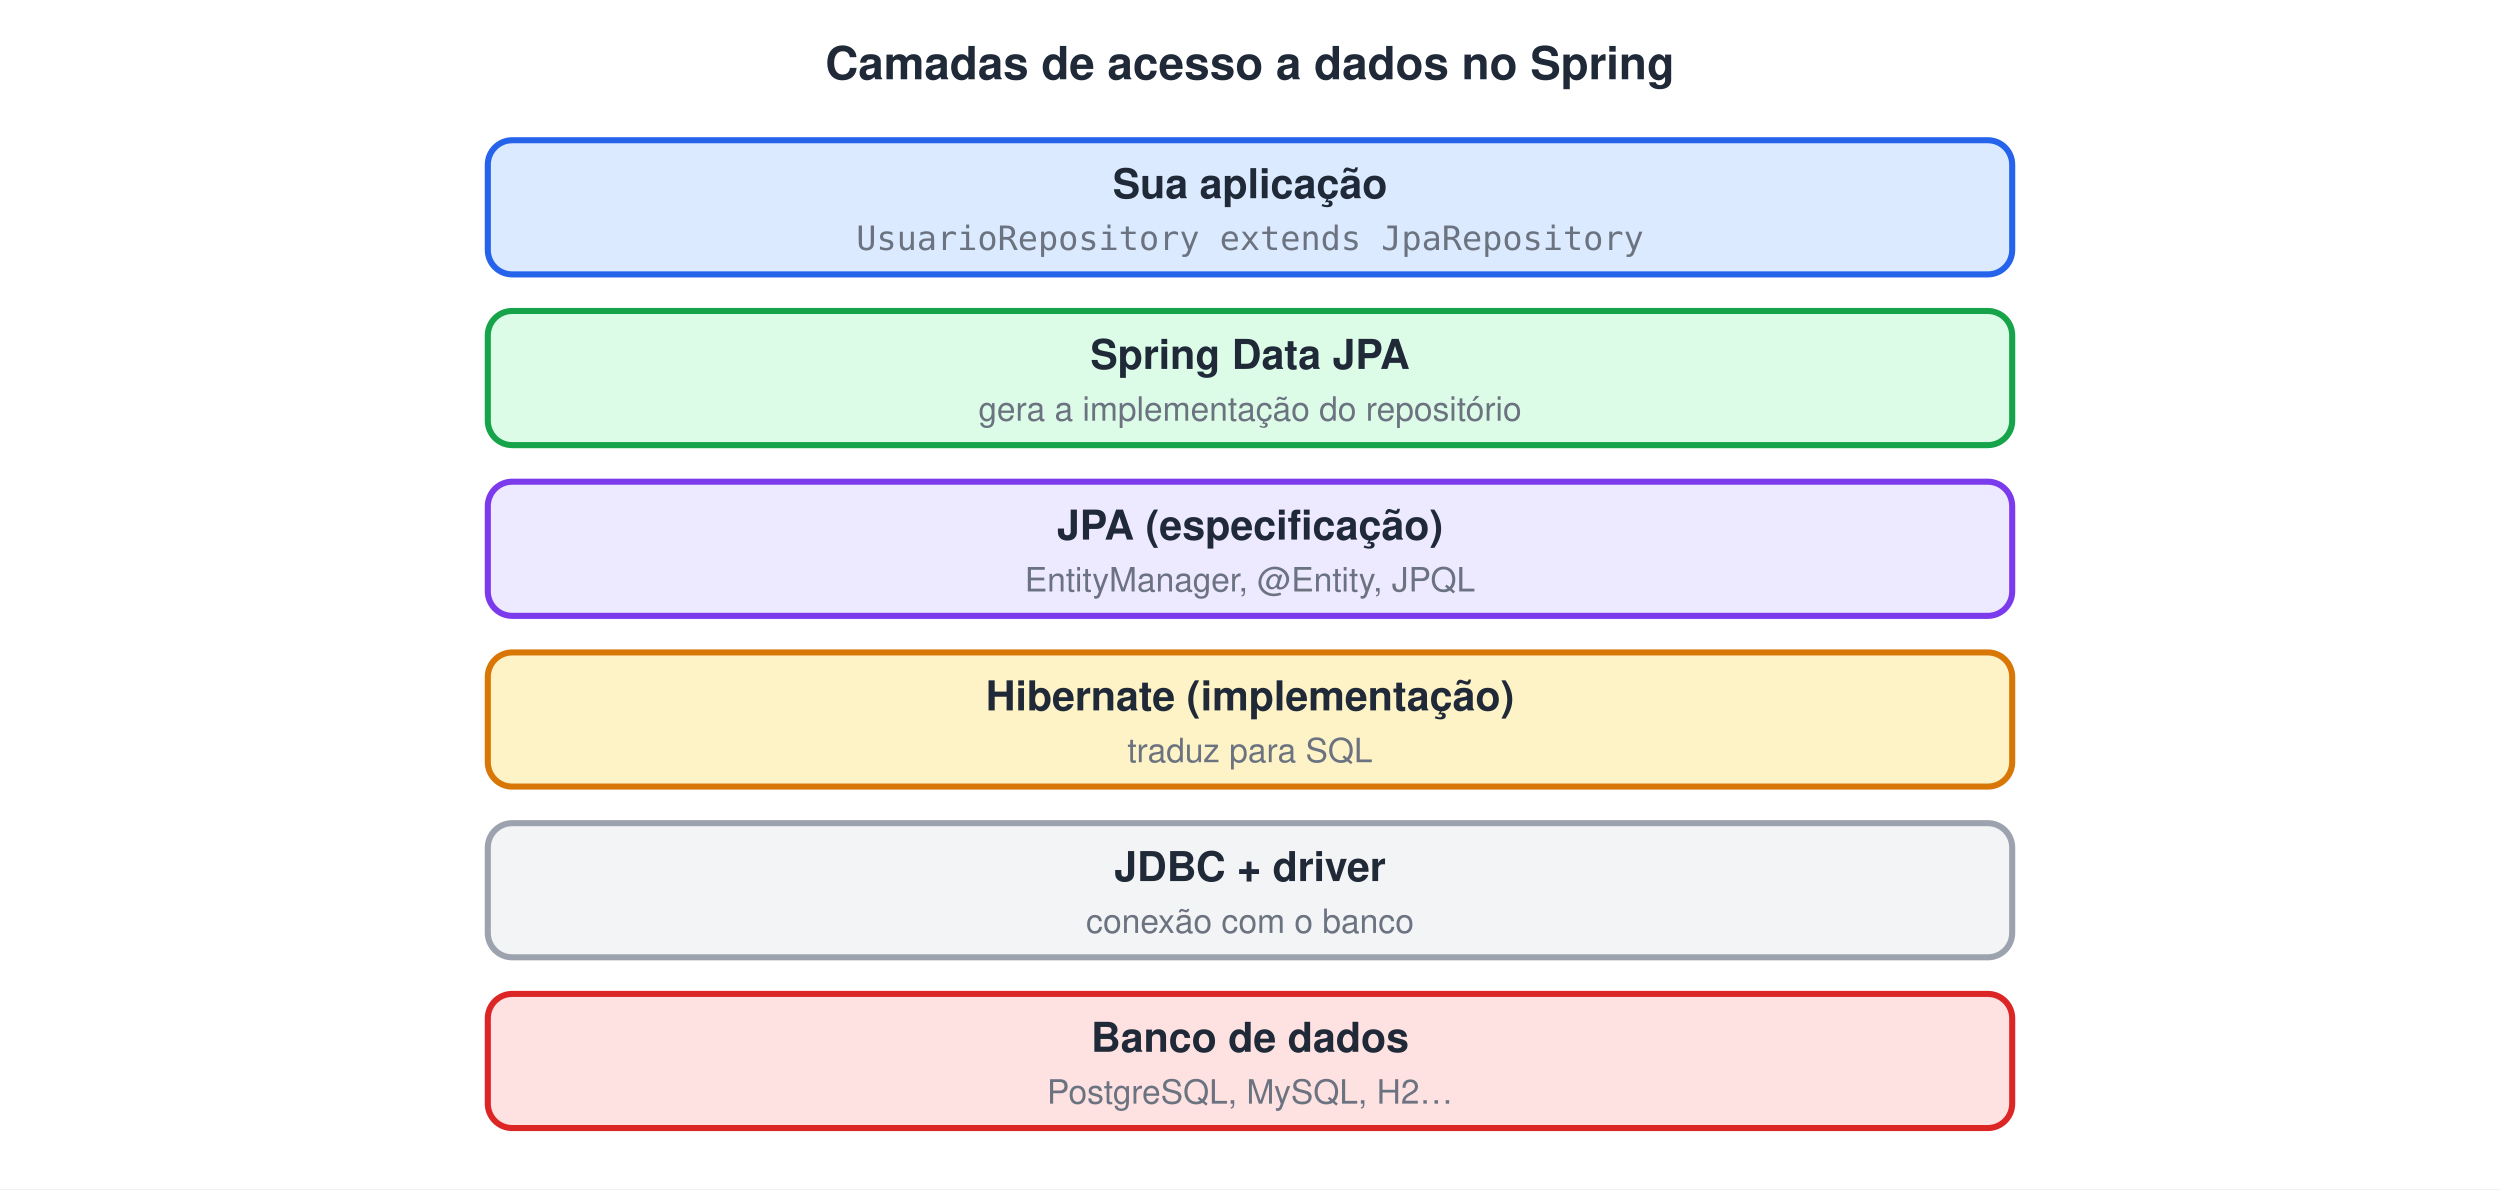
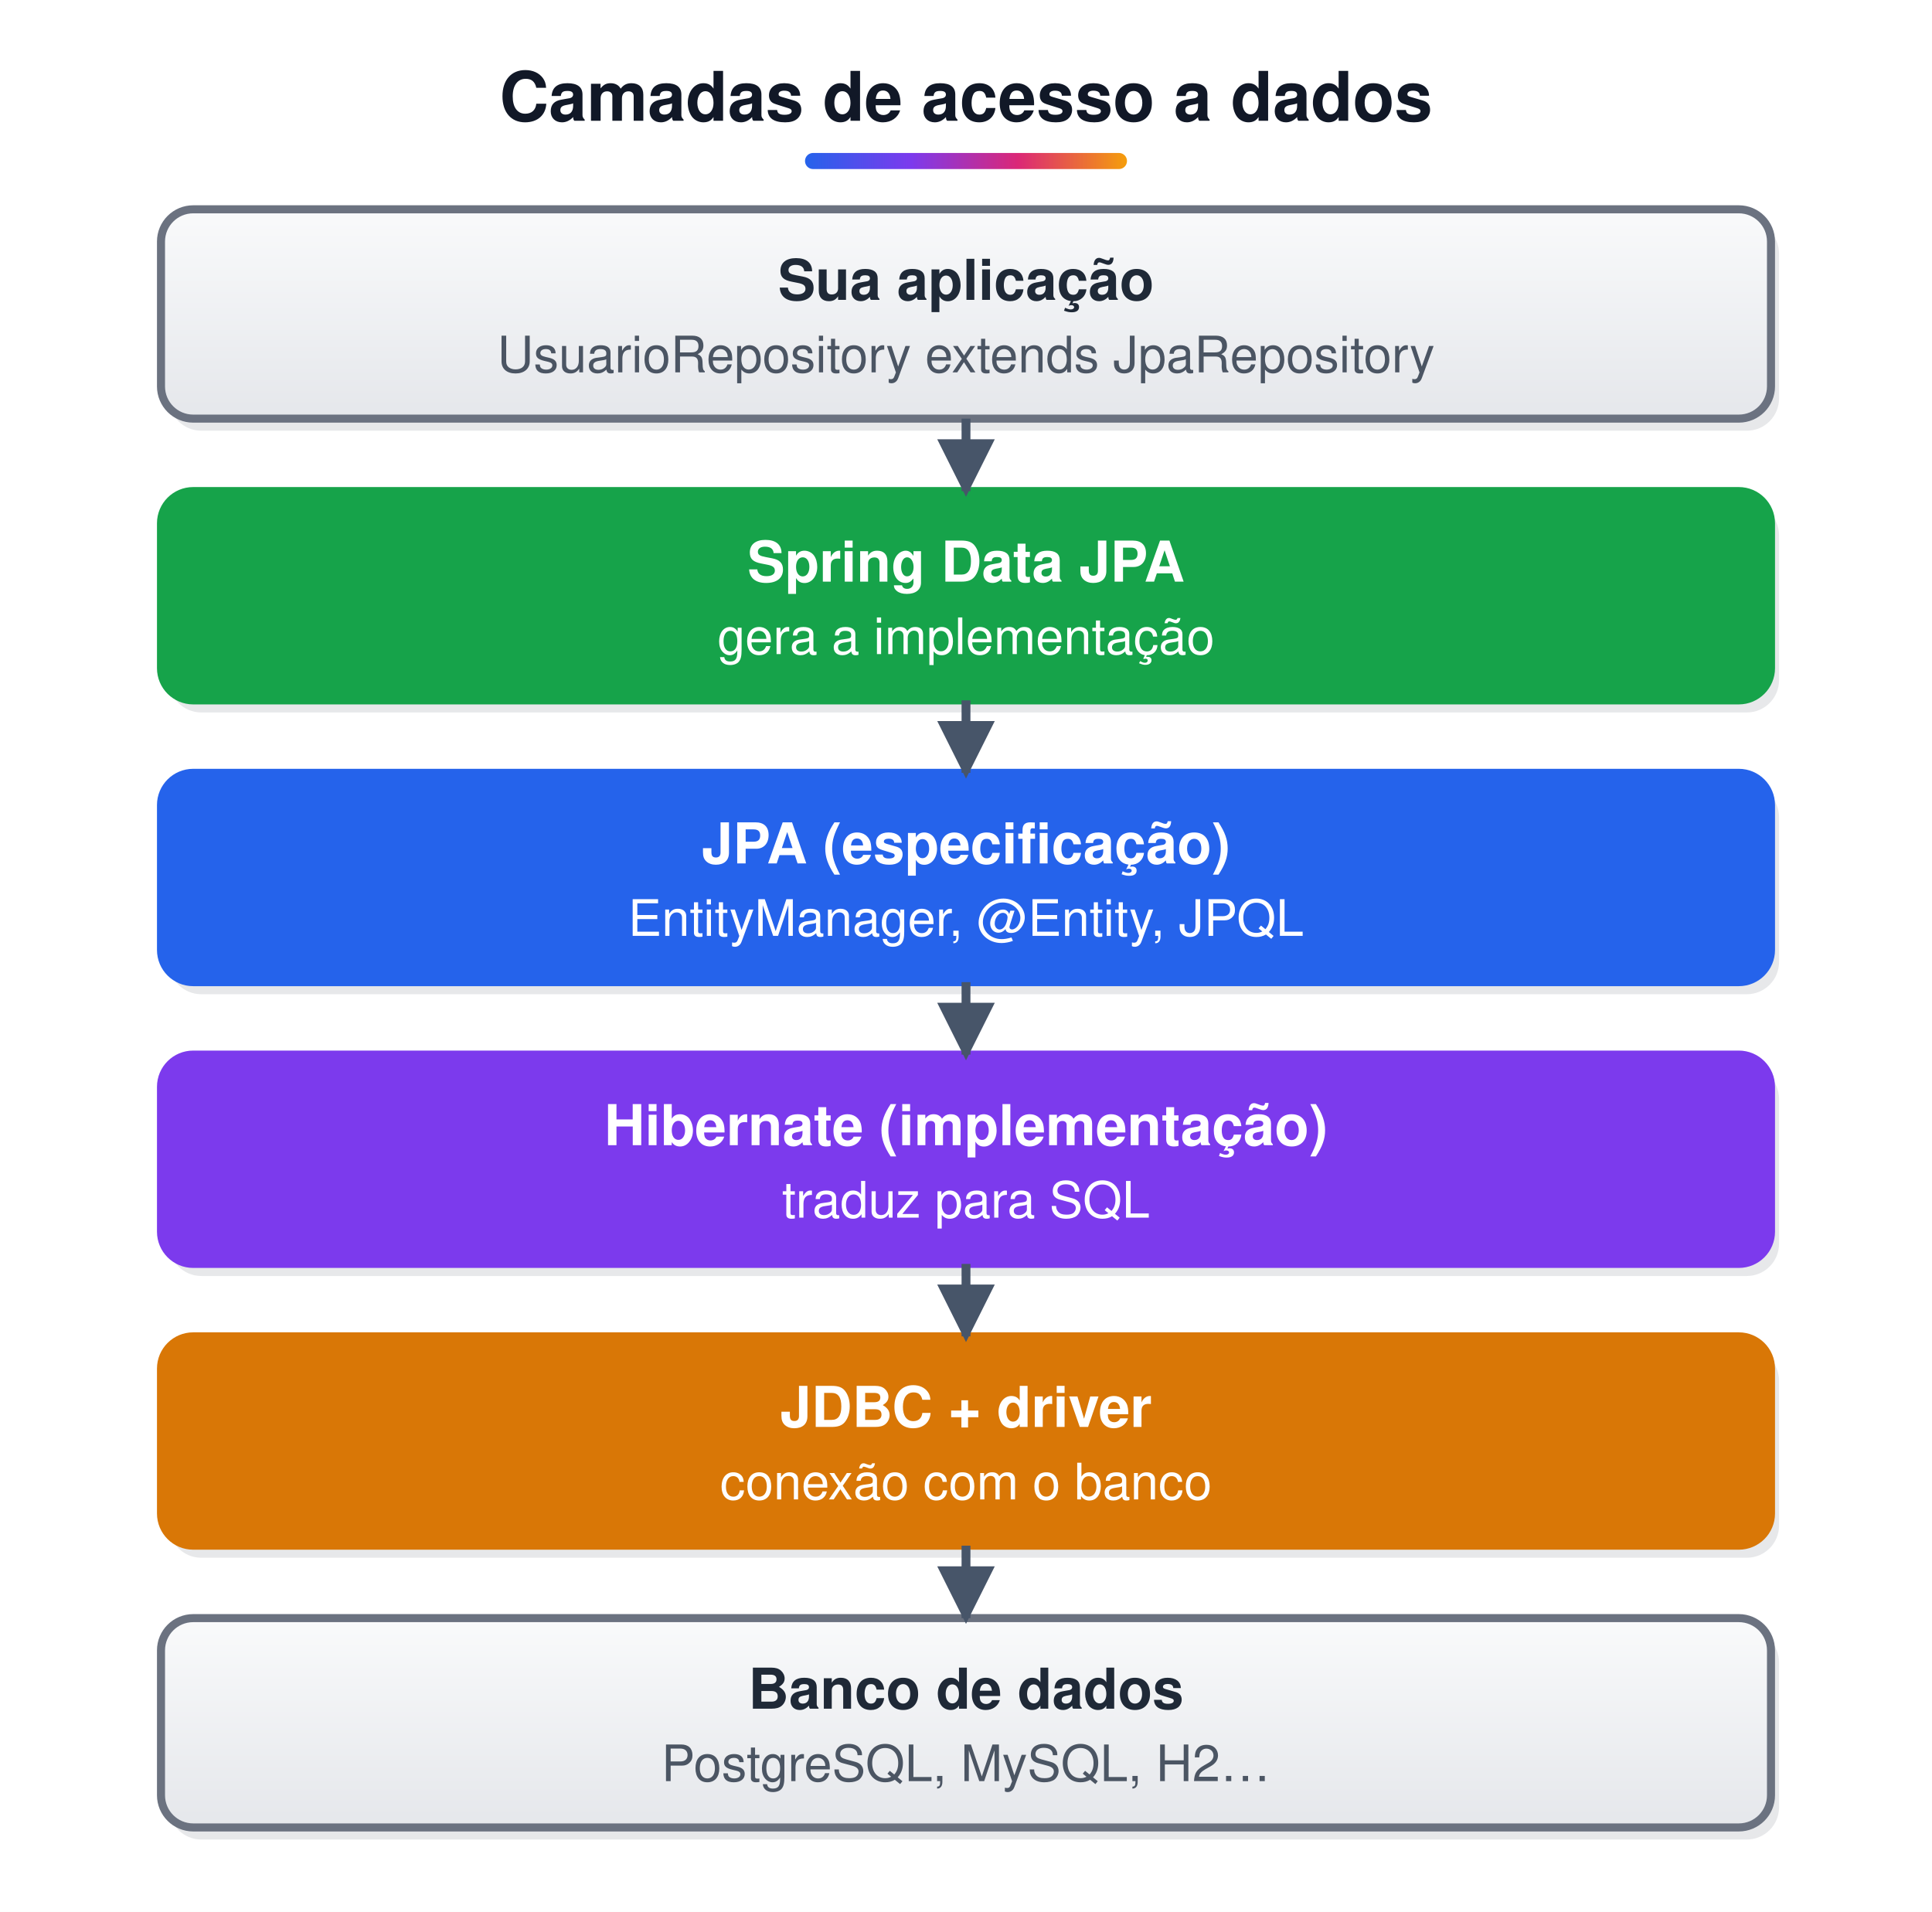
- <svg xmlns="http://www.w3.org/2000/svg" width="820" height="390" viewBox="0 0 820 390">
-   <style>text{font-family:Helvetica, Arial, 'DejaVu Sans', sans-serif}.m{font-family:Menlo, Consolas, 'DejaVu Sans Mono', monospace}</style>
-   <rect width="100%" height="100%" fill="#ffffff" />
-   <text x="410" y="26" font-size="15" font-weight="bold" fill="#1F2937" text-anchor="middle">Camadas de acesso a dados no Spring</text>
-   <rect x="160" y="46" width="500" height="44" rx="8" fill="#DBEAFE" stroke="#2563EB" stroke-width="2" />
-   <text x="410" y="65" font-size="13.5" font-weight="bold" fill="#1F2937" text-anchor="middle">Sua aplicação</text>
-   <text x="410" y="82" class="m" font-size="11" fill="#6B7280" text-anchor="middle">UsuarioRepository extends JpaRepository</text>
-   <rect x="160" y="102" width="500" height="44" rx="8" fill="#DCFCE7" stroke="#16A34A" stroke-width="2" />
-   <text x="410" y="121" font-size="13.5" font-weight="bold" fill="#1F2937" text-anchor="middle">Spring Data JPA</text>
-   <text x="410" y="138" font-size="11" fill="#6B7280" text-anchor="middle">gera a implementação do repositório</text>
-   <rect x="160" y="158" width="500" height="44" rx="8" fill="#EDE9FE" stroke="#7C3AED" stroke-width="2" />
-   <text x="410" y="177" font-size="13.5" font-weight="bold" fill="#1F2937" text-anchor="middle">JPA (especificação)</text>
-   <text x="410" y="194" font-size="11" fill="#6B7280" text-anchor="middle">EntityManager, @Entity, JPQL</text>
-   <rect x="160" y="214" width="500" height="44" rx="8" fill="#FEF3C7" stroke="#D97706" stroke-width="2" />
-   <text x="410" y="233" font-size="13.5" font-weight="bold" fill="#1F2937" text-anchor="middle">Hibernate (implementação)</text>
-   <text x="410" y="250" font-size="11" fill="#6B7280" text-anchor="middle">traduz para SQL</text>
-   <rect x="160" y="270" width="500" height="44" rx="8" fill="#F3F4F6" stroke="#9CA3AF" stroke-width="2" />
-   <text x="410" y="289" font-size="13.5" font-weight="bold" fill="#1F2937" text-anchor="middle">JDBC + driver</text>
-   <text x="410" y="306" font-size="11" fill="#6B7280" text-anchor="middle">conexão com o banco</text>
-   <rect x="160" y="326" width="500" height="44" rx="8" fill="#FEE2E2" stroke="#DC2626" stroke-width="2" />
-   <text x="410" y="345" font-size="13.5" font-weight="bold" fill="#1F2937" text-anchor="middle">Banco de dados</text>
-   <text x="410" y="362" font-size="11" fill="#6B7280" text-anchor="middle">PostgreSQL, MySQL, H2…</text>
+ <svg xmlns="http://www.w3.org/2000/svg" width="480" height="475" viewBox="0 0 480 475">
+   <style>text{white-space:pre;font-family:Helvetica,Arial,sans-serif;font-size:14px;fill:#1F2937}.t{font-size:17px;font-weight:bold;fill:#111827}.b{font-weight:bold}.m{font-family:Menlo,Consolas,monospace;font-size:13px}.s{font-size:12.5px;fill:#4B5563}.n{font-size:13px;font-style:italic;fill:#4B5563}.c{text-anchor:middle}.r{text-anchor:end}.w{fill:#fff}.xB{fill:url(#gB);stroke:#2563EB}.hB{fill:#2563EB;stroke:#2563EB}.fB{fill:#2563EB}.xG{fill:url(#gG);stroke:#16A34A}.hG{fill:#16A34A;stroke:#16A34A}.fG{fill:#16A34A}.xO{fill:url(#gO);stroke:#D97706}.hO{fill:#D97706;stroke:#D97706}.fO{fill:#D97706}.xP{fill:url(#gP);stroke:#7C3AED}.hP{fill:#7C3AED;stroke:#7C3AED}.fP{fill:#7C3AED}.xR{fill:url(#gR);stroke:#DC2626}.hR{fill:#DC2626;stroke:#DC2626}.fR{fill:#DC2626}.xY{fill:url(#gY);stroke:#6B7280}.hY{fill:#6B7280;stroke:#6B7280}.fY{fill:#6B7280}.xT{fill:url(#gT);stroke:#0D9488}.hT{fill:#0D9488;stroke:#0D9488}.fT{fill:#0D9488}.xK{fill:url(#gK);stroke:#DB2777}.hK{fill:#DB2777;stroke:#DB2777}.fK{fill:#DB2777}.xW{fill:url(#gW);stroke:#9CA3AF}.hW{fill:#9CA3AF;stroke:#9CA3AF}.fW{fill:#9CA3AF}.xZ{fill:url(#gZ);stroke:#DDD6FE}.hZ{fill:#DDD6FE;stroke:#DDD6FE}.fZ{fill:#DDD6FE}.xV{fill:url(#gV);stroke:#E5E7EB}.hV{fill:#E5E7EB;stroke:#E5E7EB}.fV{fill:#E5E7EB}rect,ellipse,polygon,circle{stroke-width:2}.l{stroke:#475569;stroke-width:2.2;fill:none}.d{stroke-dasharray:6 4}.sh{fill:#0F172A;opacity:.10;stroke:none}</style>
+   <defs>
+     <linearGradient id="gB" x1="0" y1="0" x2="0" y2="1">
+       <stop offset="0" stop-color="#EFF6FF" />
+       <stop offset="1" stop-color="#BFDBFE" />
+     </linearGradient>
+     <linearGradient id="gG" x1="0" y1="0" x2="0" y2="1">
+       <stop offset="0" stop-color="#F0FDF4" />
+       <stop offset="1" stop-color="#BBF7D0" />
+     </linearGradient>
+     <linearGradient id="gO" x1="0" y1="0" x2="0" y2="1">
+       <stop offset="0" stop-color="#FFFBEB" />
+       <stop offset="1" stop-color="#FDE68A" />
+     </linearGradient>
+     <linearGradient id="gP" x1="0" y1="0" x2="0" y2="1">
+       <stop offset="0" stop-color="#F5F3FF" />
+       <stop offset="1" stop-color="#DDD6FE" />
+     </linearGradient>
+     <linearGradient id="gR" x1="0" y1="0" x2="0" y2="1">
+       <stop offset="0" stop-color="#FEF2F2" />
+       <stop offset="1" stop-color="#FECACA" />
+     </linearGradient>
+     <linearGradient id="gY" x1="0" y1="0" x2="0" y2="1">
+       <stop offset="0" stop-color="#F9FAFB" />
+       <stop offset="1" stop-color="#E5E7EB" />
+     </linearGradient>
+     <linearGradient id="gT" x1="0" y1="0" x2="0" y2="1">
+       <stop offset="0" stop-color="#F0FDFA" />
+       <stop offset="1" stop-color="#99F6E4" />
+     </linearGradient>
+     <linearGradient id="gK" x1="0" y1="0" x2="0" y2="1">
+       <stop offset="0" stop-color="#FDF2F8" />
+       <stop offset="1" stop-color="#FBCFE8" />
+     </linearGradient>
+     <linearGradient id="gW" x1="0" y1="0" x2="0" y2="1">
+       <stop offset="0" stop-color="#FFFFFF" />
+       <stop offset="1" stop-color="#FFFFFF" />
+     </linearGradient>
+     <linearGradient id="gZ" x1="0" y1="0" x2="0" y2="1">
+       <stop offset="0" stop-color="#F5F3FF" />
+       <stop offset="1" stop-color="#F5F3FF" />
+     </linearGradient>
+     <linearGradient id="gV" x1="0" y1="0" x2="0" y2="1">
+       <stop offset="0" stop-color="#FFFFFF" />
+       <stop offset="1" stop-color="#FFFFFF" />
+     </linearGradient>
+     <linearGradient id="gT0" x1="0" y1="0" x2="1" y2="0">
+       <stop offset="0" stop-color="#2563EB" />
+       <stop offset=".33" stop-color="#7C3AED" />
+       <stop offset=".66" stop-color="#DB2777" />
+       <stop offset="1" stop-color="#F59E0B" />
+     </linearGradient>
+     <marker id="a" viewBox="0 0 10 10" refX="9" refY="5" markerWidth="6.5" markerHeight="6.5" orient="auto-start-reverse">
+       <path d="M0,0L10,5L0,10z" fill="#475569" />
+     </marker>
+   </defs>
+   <rect width="100%" height="100%" fill="#fff" />
+   <text x="240.0" y="30" class="t c">Camadas de acesso a dados</text>
+   <rect x="200.0" y="38" width="80" height="4" rx="2" fill="url(#gT0)" />
+   <rect x="42" y="55" width="400" height="52" rx="8" class="sh" />
+   <rect x="40" y="52" width="400" height="52" rx="8" class="xY" />
+   <text x="240.0" y="74.5" class="b c">Sua aplicação</text>
+   <text x="240.0" y="92.5" class="s c">UsuarioRepository extends JpaRepository</text>
+   <rect x="42" y="125" width="400" height="52" rx="8" class="sh" />
+   <rect x="40" y="122" width="400" height="52" rx="8" class="hG" />
+   <text x="240.0" y="144.5" class="b c w">Spring Data JPA</text>
+   <text x="240.0" y="162.5" class="s c w">gera a implementação</text>
+   <path d="M240.0,104 L240.0,122" class="l" marker-end="url(#a)" />
+   <rect x="42" y="195" width="400" height="52" rx="8" class="sh" />
+   <rect x="40" y="192" width="400" height="52" rx="8" class="hB" />
+   <text x="240.0" y="214.5" class="b c w">JPA (especificação)</text>
+   <text x="240.0" y="232.5" class="s c w">EntityManager, @Entity, JPQL</text>
+   <path d="M240.0,174 L240.0,192" class="l" marker-end="url(#a)" />
+   <rect x="42" y="265" width="400" height="52" rx="8" class="sh" />
+   <rect x="40" y="262" width="400" height="52" rx="8" class="hP" />
+   <text x="240.0" y="284.5" class="b c w">Hibernate (implementação)</text>
+   <text x="240.0" y="302.5" class="s c w">traduz para SQL</text>
+   <path d="M240.0,244 L240.0,262" class="l" marker-end="url(#a)" />
+   <rect x="42" y="335" width="400" height="52" rx="8" class="sh" />
+   <rect x="40" y="332" width="400" height="52" rx="8" class="hO" />
+   <text x="240.0" y="354.5" class="b c w">JDBC + driver</text>
+   <text x="240.0" y="372.5" class="s c w">conexão com o banco</text>
+   <path d="M240.0,314 L240.0,332" class="l" marker-end="url(#a)" />
+   <rect x="42" y="405" width="400" height="52" rx="8" class="sh" />
+   <rect x="40" y="402" width="400" height="52" rx="8" class="xY" />
+   <text x="240.0" y="424.5" class="b c">Banco de dados</text>
+   <text x="240.0" y="442.5" class="s c">PostgreSQL, MySQL, H2…</text>
+   <path d="M240.0,384 L240.0,402" class="l" marker-end="url(#a)" />
</svg>
